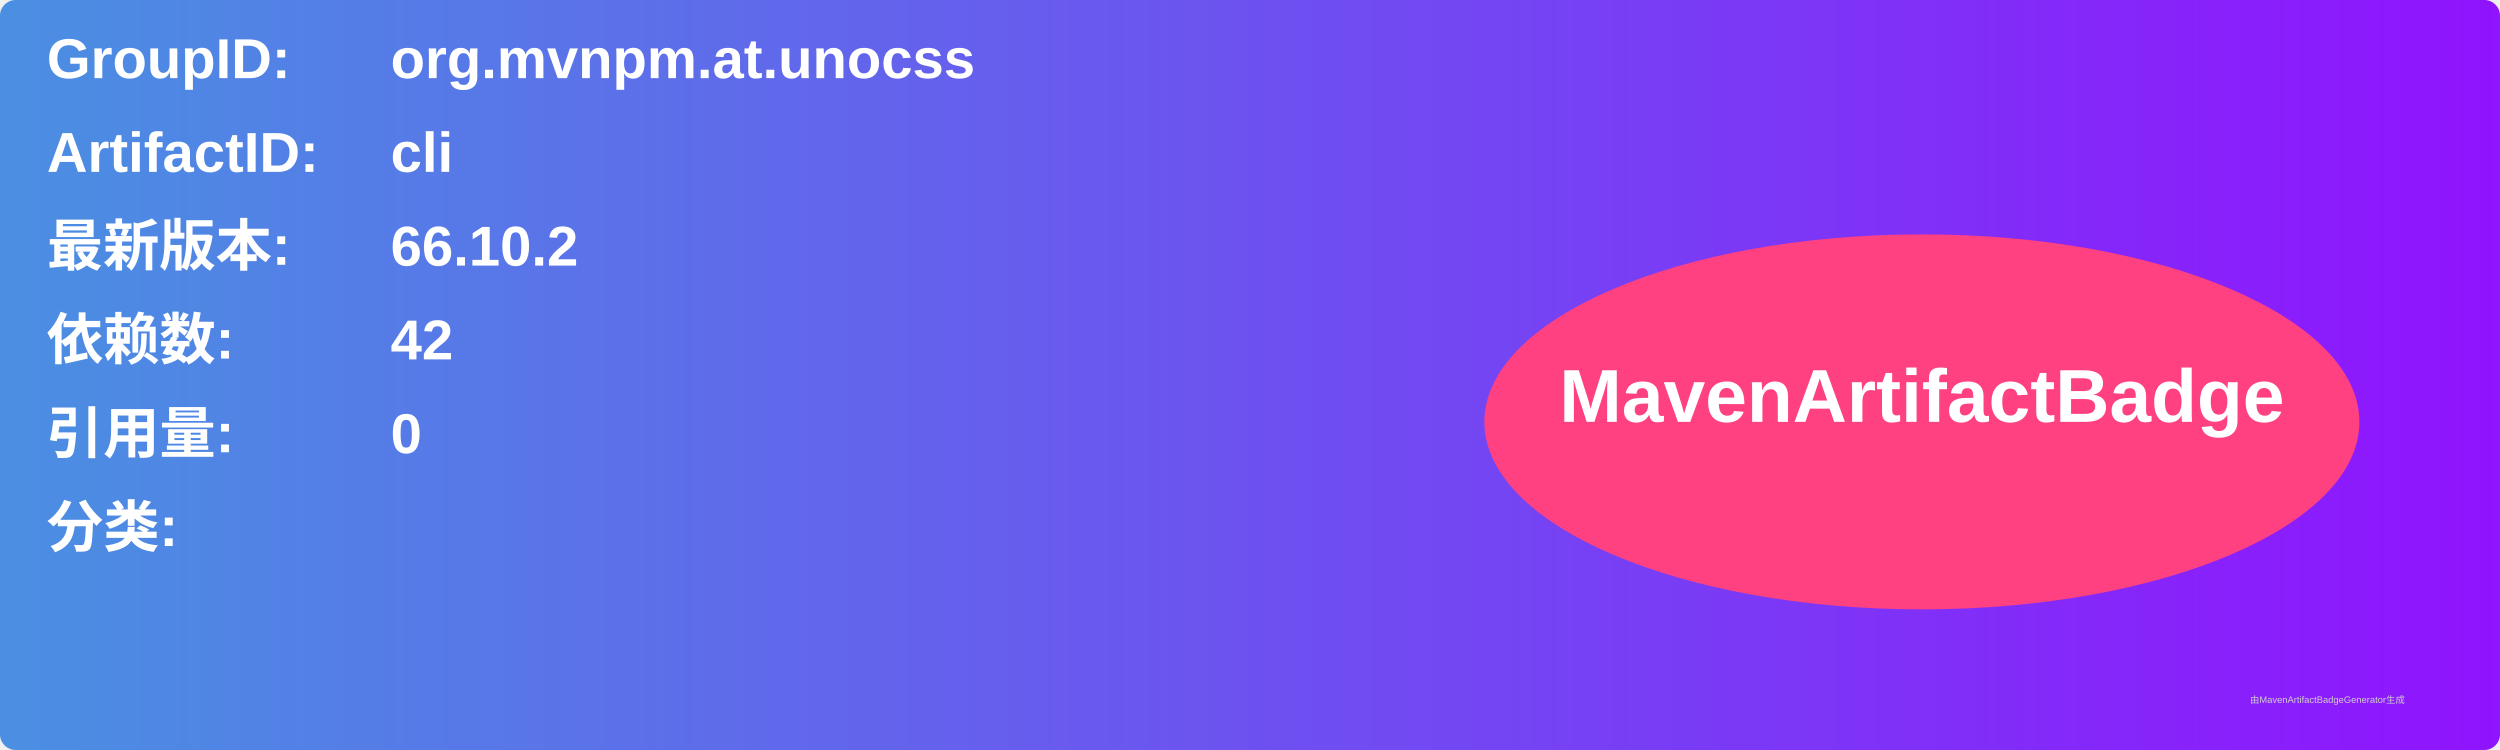
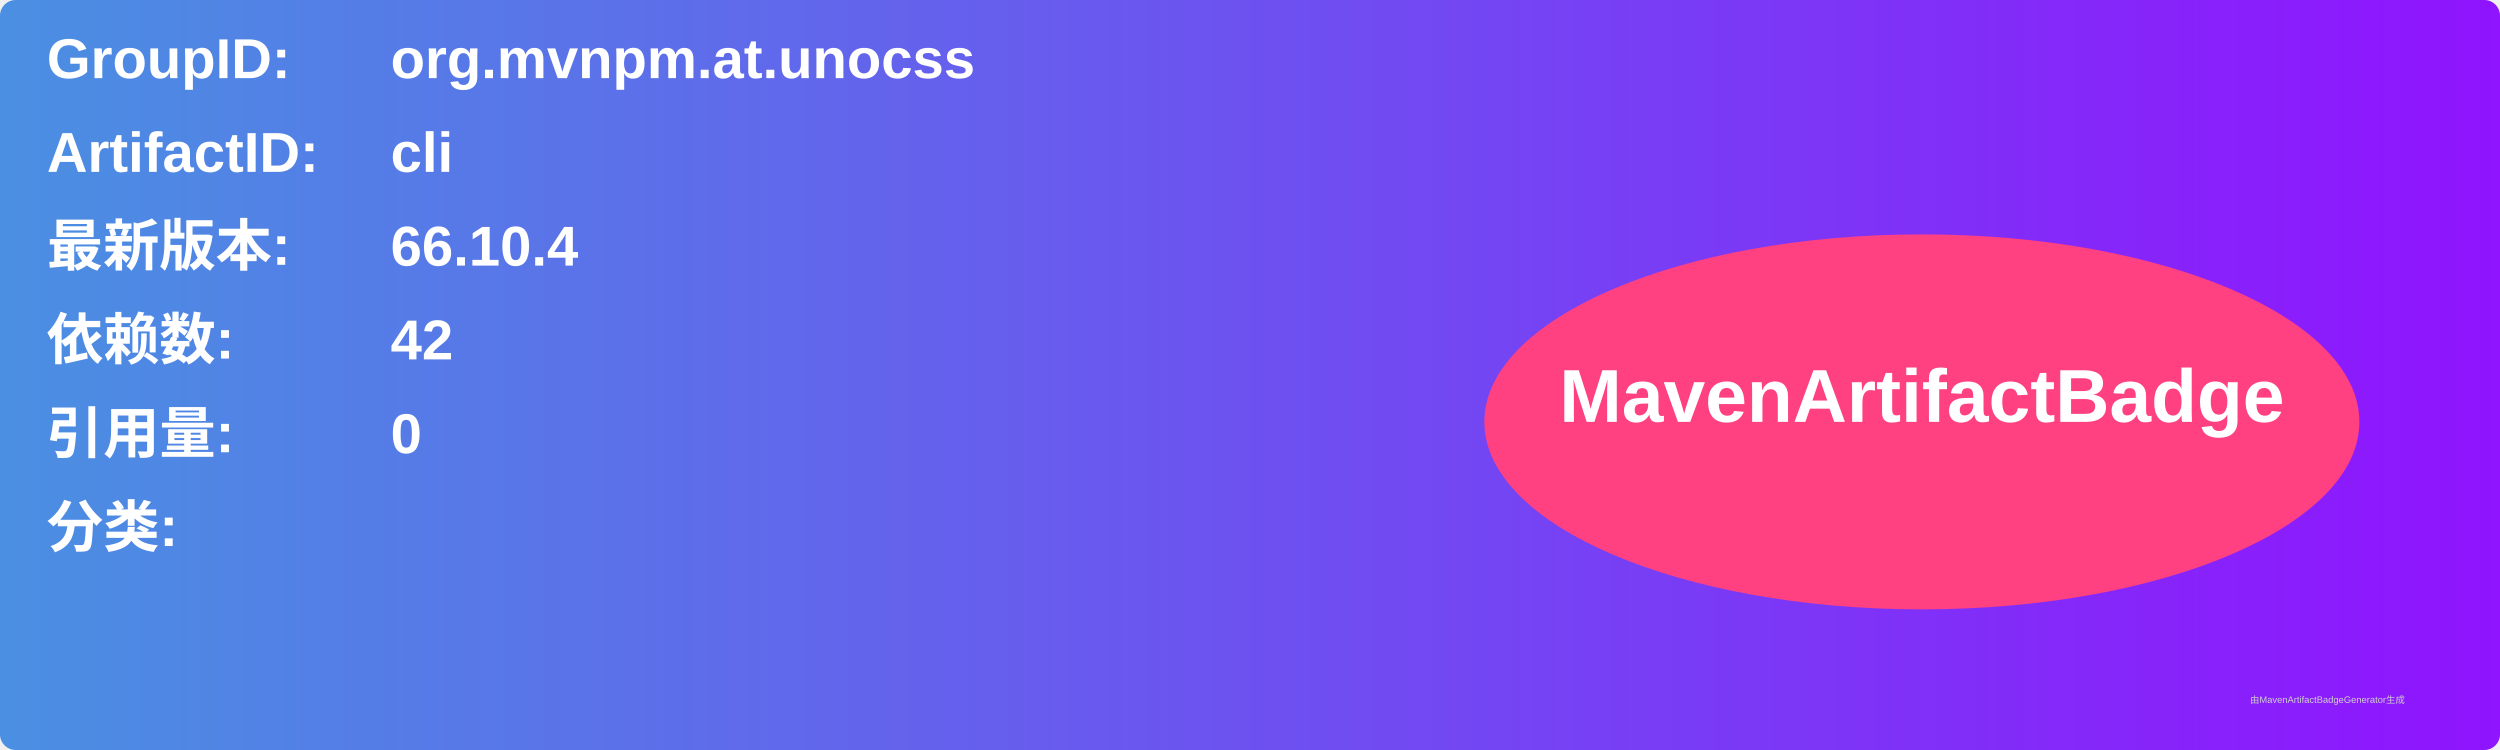
<svg xmlns="http://www.w3.org/2000/svg" width="800" height="240" viewBox="0 0 800 240">
  <linearGradient id="grad" x1="0%" y1="0%" x2="100%" y2="0%">
    <stop offset="0%" stop-color="#4a90e2" />
    <stop offset="100%" stop-color="#9013fe" />
  </linearGradient>
  <rect width="100%" height="100%" rx="5" ry="5" fill="url(#grad)" />
  <g transform="translate(15, 15)">
    <text x="0" y="10" font-family="Arial" font-size="18" fill="white" font-weight="bold" width="260">GroupID:</text>
    <text x="110" y="10" font-family="Arial" font-size="18" fill="white" font-weight="bold" width="460">org.mvnpm.at.unocss</text>
    <text x="0" y="40" font-family="Arial" font-size="18" fill="white" font-weight="bold" width="260">ArtifactID:</text>
    <text x="110" y="40" font-family="Arial" font-size="18" fill="white" font-weight="bold" width="460">cli</text>
    <text x="0" y="70" font-family="Arial" font-size="18" fill="white" font-weight="bold">最新版本:</text>
    <text x="110" y="70" font-family="Arial" font-size="18" fill="white" font-weight="bold">
-       <tspan font-weight="bold">66.10.2</tspan>
+       <tspan font-weight="bold">66.10.4</tspan>
    </text>
    <text x="0" y="100" font-family="Arial" font-size="18" fill="white" font-weight="bold">依赖数: </text>
    <text x="110" y="100" font-family="Arial" font-size="18" fill="white">
      <tspan font-weight="bold">42</tspan>
    </text>
    <text x="0" y="130" font-family="Arial" font-size="18" fill="white" font-weight="bold">引用量: </text>
    <text x="110" y="130" font-family="Arial" font-size="18" fill="white">
      <tspan font-weight="bold">0</tspan>
    </text>
    <text x="0" y="160" font-family="Arial" font-size="18" fill="white" font-weight="bold">分类:</text>
    <text x="10" y="190" font-family="Arial" font-size="10" fill="white">
      <tspan font-weight="bold" />
    </text>
    <ellipse cx="600" cy="120" rx="140" ry="60" fill="#ff4081" />
    <text x="600" y="120" text-anchor="middle" font-family="Arial" font-size="24" fill="white" font-weight="bold">MavenArtifactBadge</text>
  </g>
  <text x="720" y="225" font-family="Arial" font-size="3" fill="#d0d0d0">由MavenArtifactBadgeGenerator生成</text>
</svg>
